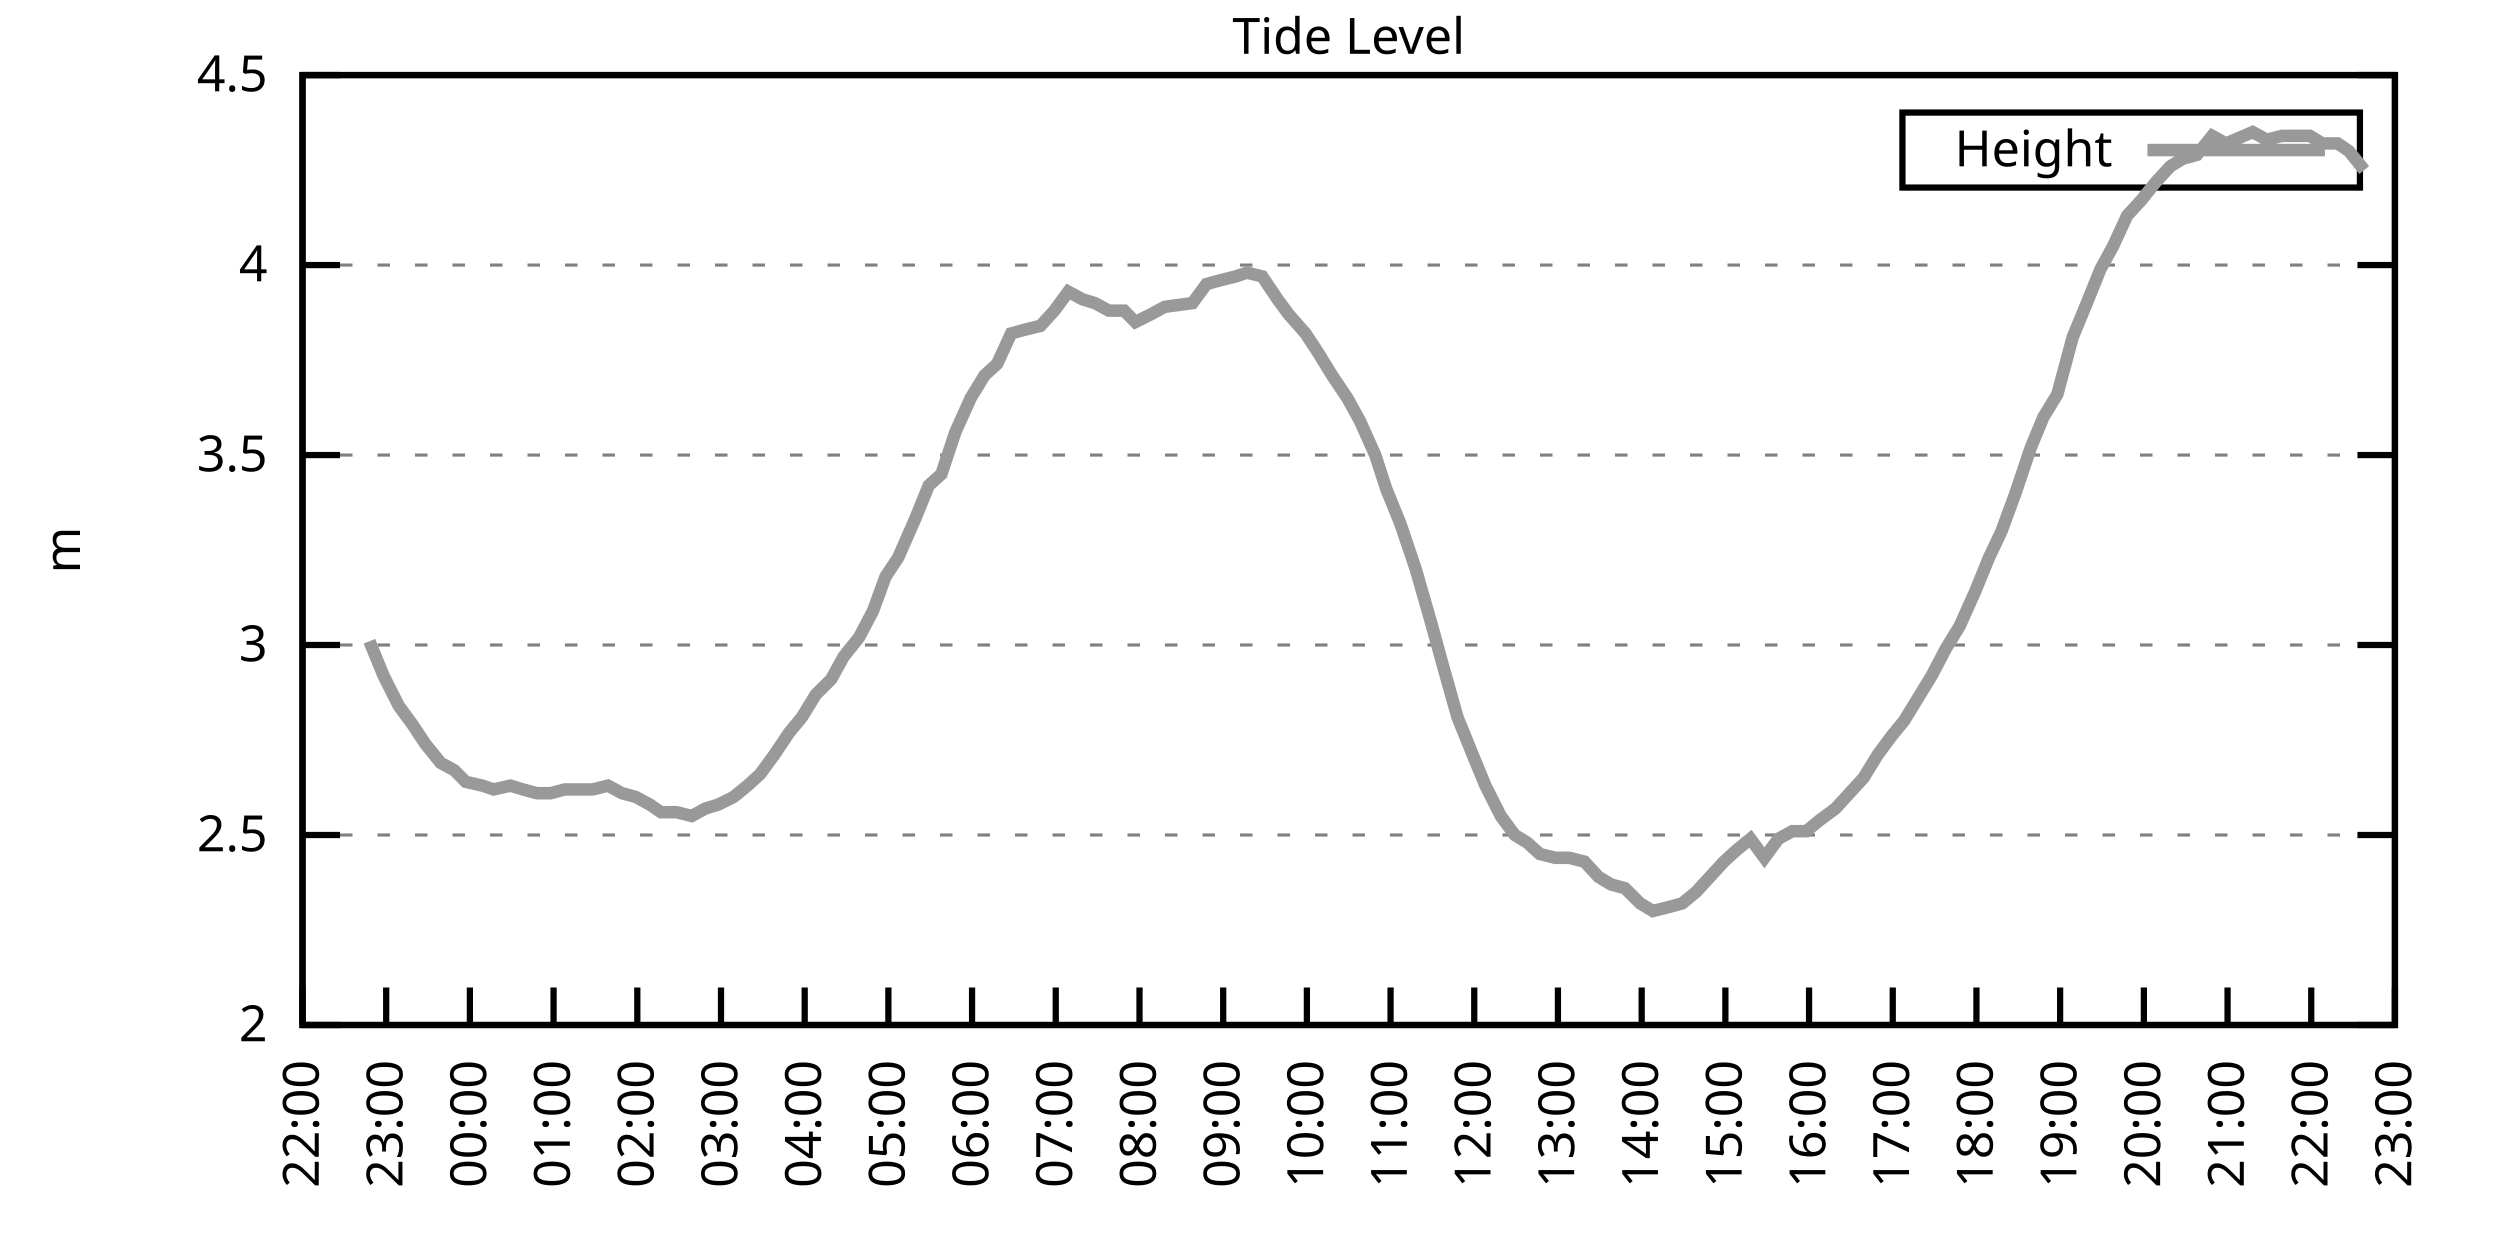
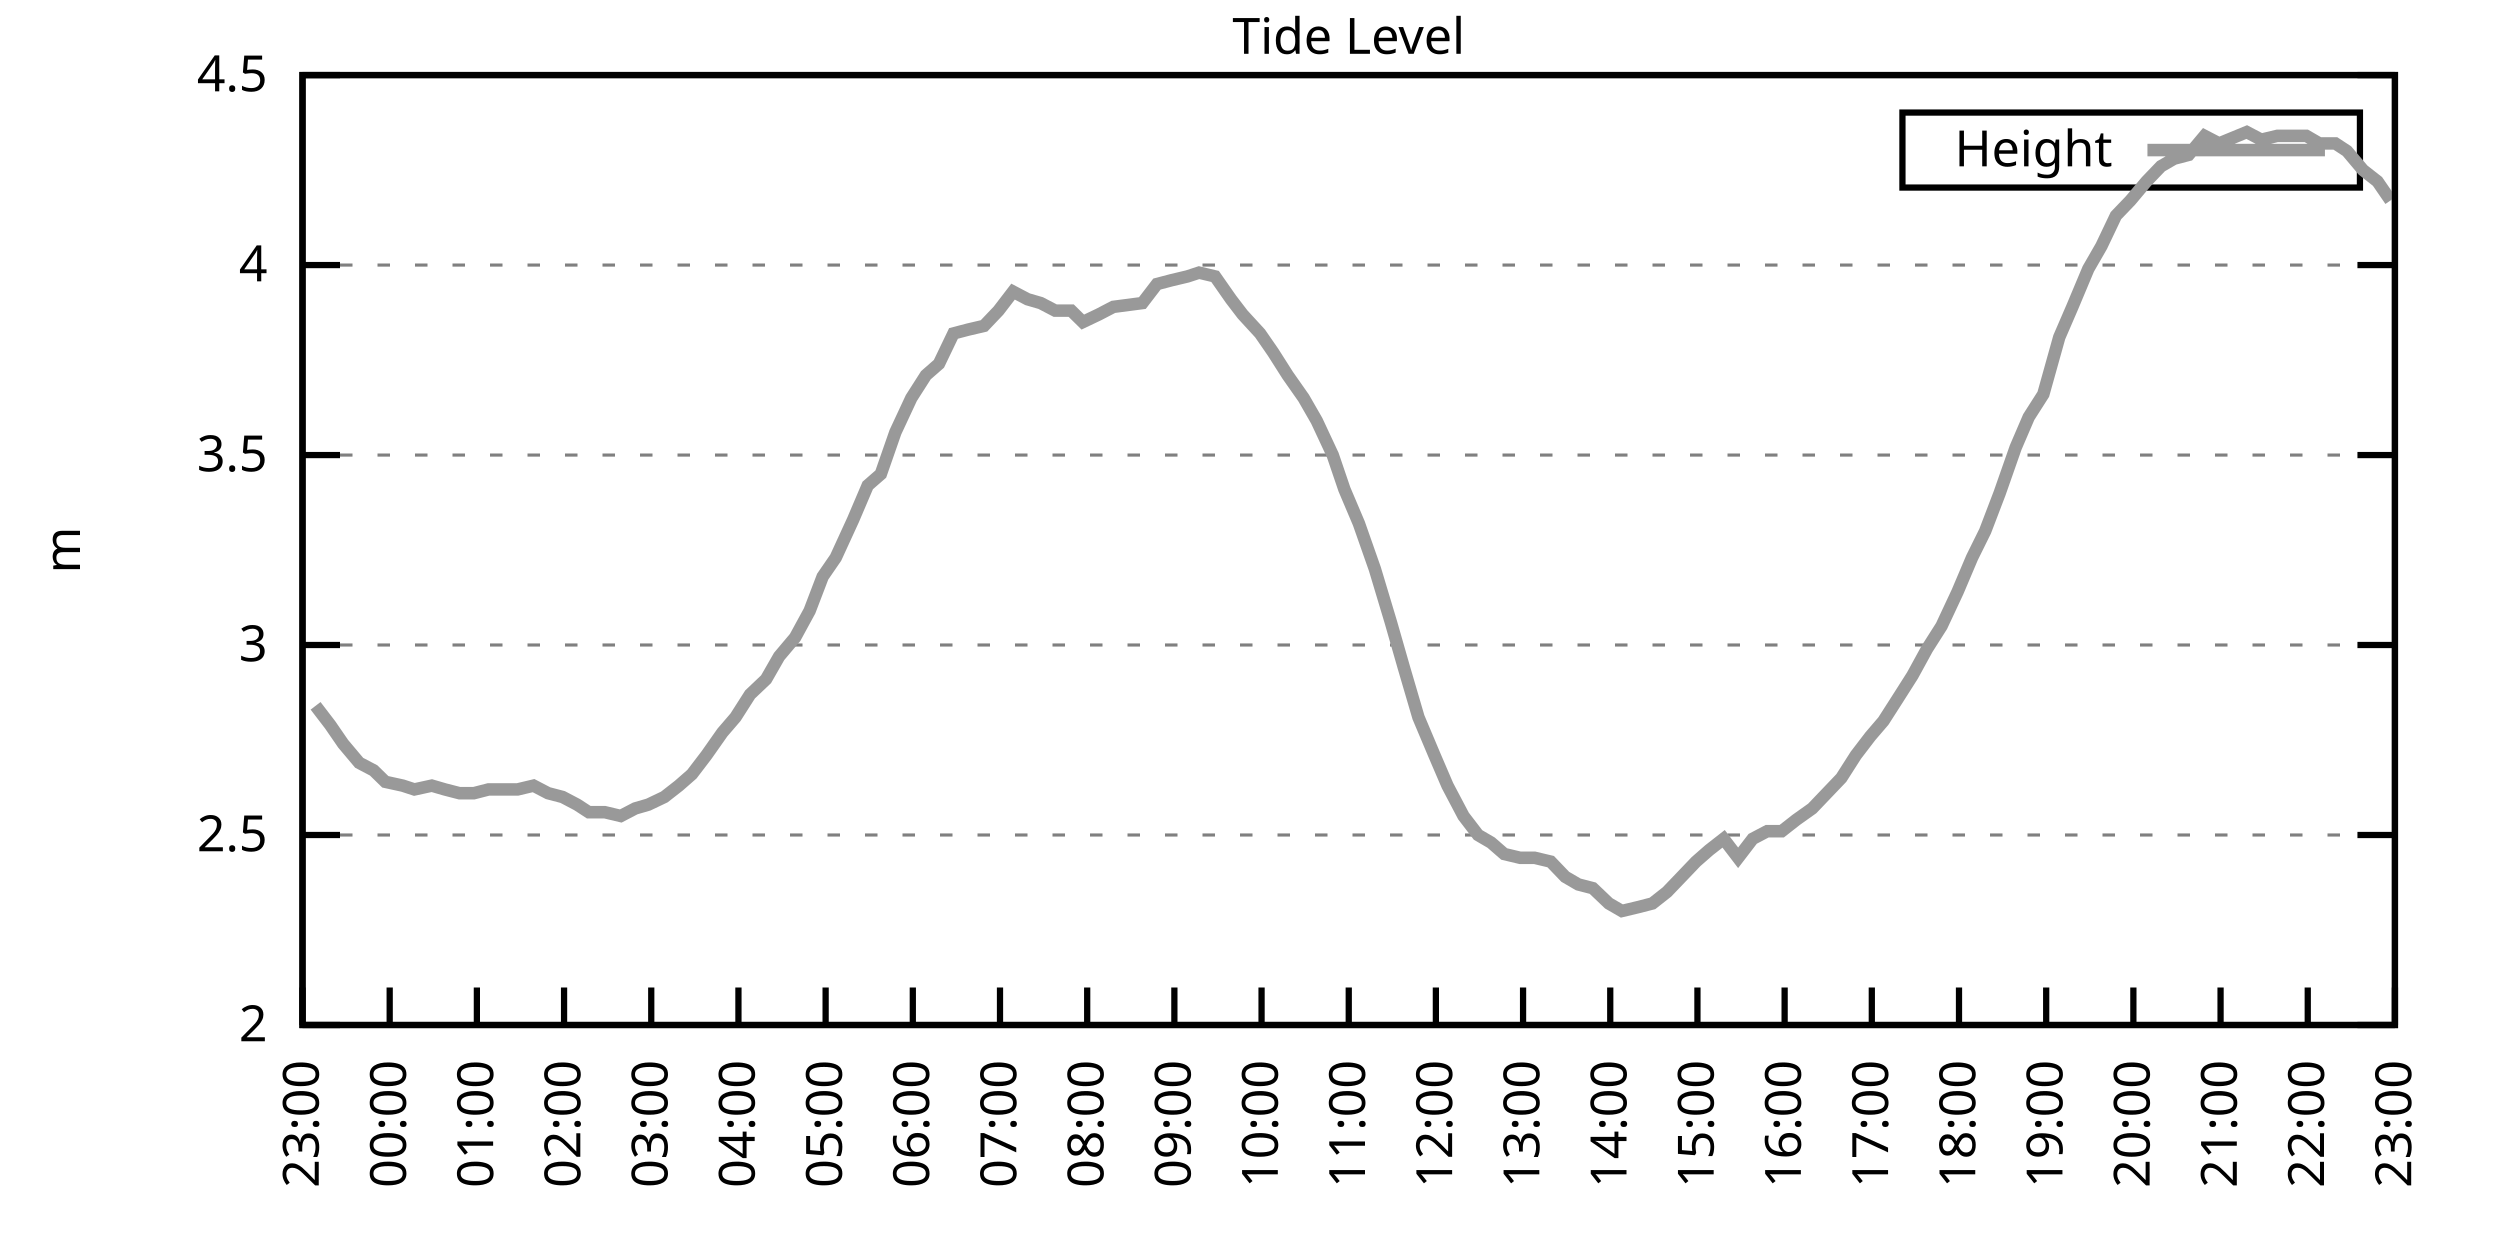
<svg xmlns="http://www.w3.org/2000/svg" xmlns:xlink="http://www.w3.org/1999/xlink" width="400" height="200" viewBox="0 0 400 200">
  <g id="gnuplot_canvas">
    <rect x="0" y="0" width="400" height="200" fill="none" />
    <defs>
      <circle id="gpDot" r="0.5" stroke-width="0.5" stroke="currentColor" />
      <path id="gpPt0" stroke-width="0.333" stroke="currentColor" d="M-1,0 h2 M0,-1 v2" />
      <path id="gpPt1" stroke-width="0.333" stroke="currentColor" d="M-1,-1 L1,1 M1,-1 L-1,1" />
      <path id="gpPt2" stroke-width="0.333" stroke="currentColor" d="M-1,0 L1,0 M0,-1 L0,1 M-1,-1 L1,1 M-1,1 L1,-1" />
      <rect id="gpPt3" stroke-width="0.333" stroke="currentColor" x="-1" y="-1" width="2" height="2" />
      <rect id="gpPt4" stroke-width="0.333" stroke="currentColor" fill="currentColor" x="-1" y="-1" width="2" height="2" />
      <circle id="gpPt5" stroke-width="0.333" stroke="currentColor" cx="0" cy="0" r="1" />
      <use xlink:href="#gpPt5" id="gpPt6" fill="currentColor" stroke="none" />
      <path id="gpPt7" stroke-width="0.333" stroke="currentColor" d="M0,-1.33 L-1.33,0.67 L1.33,0.67 z" />
      <use xlink:href="#gpPt7" id="gpPt8" fill="currentColor" stroke="none" />
      <use xlink:href="#gpPt7" id="gpPt9" stroke="currentColor" transform="rotate(180)" />
      <use xlink:href="#gpPt9" id="gpPt10" fill="currentColor" stroke="none" />
      <use xlink:href="#gpPt3" id="gpPt11" stroke="currentColor" transform="rotate(45)" />
      <use xlink:href="#gpPt11" id="gpPt12" fill="currentColor" stroke="none" />
      <path id="gpPt13" stroke-width="0.333" stroke="currentColor" d="M0,1.330 L1.265,0.411 L0.782,-1.067 L-0.782,-1.076 L-1.265,0.411 z" />
      <use xlink:href="#gpPt13" id="gpPt14" fill="currentColor" stroke="none" />
      <filter id="textbox" filterUnits="objectBoundingBox" x="0" y="0" height="1" width="1">
        <feFlood flood-color="white" flood-opacity="1" result="bgnd" />
        <feComposite in="SourceGraphic" in2="bgnd" operator="atop" />
      </filter>
      <filter id="greybox" filterUnits="objectBoundingBox" x="0" y="0" height="1" width="1">
        <feFlood flood-color="lightgrey" flood-opacity="1" result="grey" />
        <feComposite in="SourceGraphic" in2="grey" operator="atop" />
      </filter>
    </defs>
    <g fill="none" color="white" stroke="currentColor" stroke-width="1.00" stroke-linecap="butt" stroke-linejoin="miter">
</g>
    <g fill="none" color="black" stroke="currentColor" stroke-width="1.00" stroke-linecap="butt" stroke-linejoin="miter">
      <g stroke="none" shape-rendering="crispEdges">
        <polygon fill="rgb(255, 255, 255)" points="48.40,164.00 383.18,164.00 383.18,12.02 48.40,12.02 " />
      </g>
    </g>
    <g fill="none" color="black" stroke="currentColor" stroke-width="1.00" stroke-linecap="butt" stroke-linejoin="miter">
</g>
    <g fill="none" color="black" stroke="black" stroke-width="0.50" stroke-linecap="butt" stroke-linejoin="miter">
</g>
    <g fill="none" color="gray" stroke="currentColor" stroke-width="0.50" stroke-linecap="butt" stroke-linejoin="miter">
      <path stroke="gray" stroke-dasharray="2,4" class="gridline" d="M48.40,164.00 L383.19,164.00  " />
    </g>
    <g fill="none" color="gray" stroke="gray" stroke-width="1.00" stroke-linecap="butt" stroke-linejoin="miter">
</g>
    <g fill="none" color="black" stroke="currentColor" stroke-width="1.00" stroke-linecap="butt" stroke-linejoin="miter">
      <path stroke="black" d="M48.40,164.00 L54.40,164.00 M383.19,164.00 L377.19,164.00  " />
      <g transform="translate(42.80,166.60)" stroke="none" fill="black" font-family="Sans" font-size="8.00" text-anchor="end">
        <text>
          <tspan font-family="Sans"> 2</tspan>
        </text>
      </g>
    </g>
    <g fill="none" color="black" stroke="currentColor" stroke-width="1.00" stroke-linecap="butt" stroke-linejoin="miter">
</g>
    <g fill="none" color="black" stroke="black" stroke-width="0.50" stroke-linecap="butt" stroke-linejoin="miter">
</g>
    <g fill="none" color="gray" stroke="currentColor" stroke-width="0.50" stroke-linecap="butt" stroke-linejoin="miter">
      <path stroke="gray" stroke-dasharray="2,4" class="gridline" d="M48.40,133.60 L383.19,133.60  " />
    </g>
    <g fill="none" color="gray" stroke="gray" stroke-width="1.00" stroke-linecap="butt" stroke-linejoin="miter">
</g>
    <g fill="none" color="black" stroke="currentColor" stroke-width="1.00" stroke-linecap="butt" stroke-linejoin="miter">
      <path stroke="black" d="M48.40,133.60 L54.40,133.60 M383.19,133.60 L377.19,133.60  " />
      <g transform="translate(42.80,136.20)" stroke="none" fill="black" font-family="Sans" font-size="8.00" text-anchor="end">
        <text>
          <tspan font-family="Sans"> 2.5</tspan>
        </text>
      </g>
    </g>
    <g fill="none" color="black" stroke="currentColor" stroke-width="1.00" stroke-linecap="butt" stroke-linejoin="miter">
</g>
    <g fill="none" color="black" stroke="black" stroke-width="0.50" stroke-linecap="butt" stroke-linejoin="miter">
</g>
    <g fill="none" color="gray" stroke="currentColor" stroke-width="0.50" stroke-linecap="butt" stroke-linejoin="miter">
      <path stroke="gray" stroke-dasharray="2,4" class="gridline" d="M48.40,103.20 L383.19,103.20  " />
    </g>
    <g fill="none" color="gray" stroke="gray" stroke-width="1.00" stroke-linecap="butt" stroke-linejoin="miter">
</g>
    <g fill="none" color="black" stroke="currentColor" stroke-width="1.00" stroke-linecap="butt" stroke-linejoin="miter">
      <path stroke="black" d="M48.40,103.20 L54.40,103.20 M383.19,103.20 L377.19,103.20  " />
      <g transform="translate(42.80,105.80)" stroke="none" fill="black" font-family="Sans" font-size="8.00" text-anchor="end">
        <text>
          <tspan font-family="Sans"> 3</tspan>
        </text>
      </g>
    </g>
    <g fill="none" color="black" stroke="currentColor" stroke-width="1.00" stroke-linecap="butt" stroke-linejoin="miter">
</g>
    <g fill="none" color="black" stroke="black" stroke-width="0.50" stroke-linecap="butt" stroke-linejoin="miter">
</g>
    <g fill="none" color="gray" stroke="currentColor" stroke-width="0.50" stroke-linecap="butt" stroke-linejoin="miter">
      <path stroke="gray" stroke-dasharray="2,4" class="gridline" d="M48.40,72.81 L383.19,72.81  " />
    </g>
    <g fill="none" color="gray" stroke="gray" stroke-width="1.00" stroke-linecap="butt" stroke-linejoin="miter">
</g>
    <g fill="none" color="black" stroke="currentColor" stroke-width="1.00" stroke-linecap="butt" stroke-linejoin="miter">
      <path stroke="black" d="M48.40,72.81 L54.40,72.81 M383.19,72.81 L377.19,72.81  " />
      <g transform="translate(42.80,75.41)" stroke="none" fill="black" font-family="Sans" font-size="8.00" text-anchor="end">
        <text>
          <tspan font-family="Sans"> 3.5</tspan>
        </text>
      </g>
    </g>
    <g fill="none" color="black" stroke="currentColor" stroke-width="1.00" stroke-linecap="butt" stroke-linejoin="miter">
</g>
    <g fill="none" color="black" stroke="black" stroke-width="0.50" stroke-linecap="butt" stroke-linejoin="miter">
</g>
    <g fill="none" color="gray" stroke="currentColor" stroke-width="0.50" stroke-linecap="butt" stroke-linejoin="miter">
      <path stroke="gray" stroke-dasharray="2,4" class="gridline" d="M48.40,42.41 L383.19,42.41  " />
    </g>
    <g fill="none" color="gray" stroke="gray" stroke-width="1.00" stroke-linecap="butt" stroke-linejoin="miter">
</g>
    <g fill="none" color="black" stroke="currentColor" stroke-width="1.00" stroke-linecap="butt" stroke-linejoin="miter">
      <path stroke="black" d="M48.40,42.41 L54.40,42.41 M383.19,42.41 L377.19,42.41  " />
      <g transform="translate(42.80,45.01)" stroke="none" fill="black" font-family="Sans" font-size="8.00" text-anchor="end">
        <text>
          <tspan font-family="Sans"> 4</tspan>
        </text>
      </g>
    </g>
    <g fill="none" color="black" stroke="currentColor" stroke-width="1.00" stroke-linecap="butt" stroke-linejoin="miter">
</g>
    <g fill="none" color="black" stroke="black" stroke-width="0.50" stroke-linecap="butt" stroke-linejoin="miter">
</g>
    <g fill="none" color="gray" stroke="currentColor" stroke-width="0.50" stroke-linecap="butt" stroke-linejoin="miter">
      <path stroke="gray" stroke-dasharray="2,4" class="gridline" d="M48.40,12.01 L383.19,12.01  " />
    </g>
    <g fill="none" color="gray" stroke="gray" stroke-width="1.00" stroke-linecap="butt" stroke-linejoin="miter">
</g>
    <g fill="none" color="black" stroke="currentColor" stroke-width="1.00" stroke-linecap="butt" stroke-linejoin="miter">
      <path stroke="black" d="M48.40,12.01 L54.40,12.01 M383.19,12.01 L377.19,12.01  " />
      <g transform="translate(42.80,14.61)" stroke="none" fill="black" font-family="Sans" font-size="8.00" text-anchor="end">
        <text>
          <tspan font-family="Sans"> 4.5</tspan>
        </text>
      </g>
    </g>
    <g fill="none" color="black" stroke="currentColor" stroke-width="1.00" stroke-linecap="butt" stroke-linejoin="miter">
      <path stroke="black" d="M48.40,164.00 L48.40,158.00  " />
      <g transform="translate(51.00,169.60) rotate(270.00)" stroke="none" fill="black" font-family="Sans" font-size="8.00" text-anchor="end">
        <text>
-           <tspan font-family="Sans">22:00</tspan>
-         </text>
-       </g>
-     </g>
-     <g fill="none" color="black" stroke="currentColor" stroke-width="1.00" stroke-linecap="butt" stroke-linejoin="miter">
-       <path stroke="black" d="M61.79,164.00 L61.79,158.00  " />
-       <g transform="translate(64.39,169.60) rotate(270.00)" stroke="none" fill="black" font-family="Sans" font-size="8.00" text-anchor="end">
-         <text>
          <tspan font-family="Sans">23:00</tspan>
        </text>
      </g>
    </g>
    <g fill="none" color="black" stroke="currentColor" stroke-width="1.00" stroke-linecap="butt" stroke-linejoin="miter">
-       <path stroke="black" d="M75.18,164.00 L75.18,158.00  " />
-       <g transform="translate(77.78,169.60) rotate(270.00)" stroke="none" fill="black" font-family="Sans" font-size="8.00" text-anchor="end">
+       <path stroke="black" d="M62.35,164.00 L62.35,158.00  " />
+       <g transform="translate(64.95,169.60) rotate(270.00)" stroke="none" fill="black" font-family="Sans" font-size="8.00" text-anchor="end">
        <text>
          <tspan font-family="Sans">00:00</tspan>
        </text>
      </g>
    </g>
    <g fill="none" color="black" stroke="currentColor" stroke-width="1.00" stroke-linecap="butt" stroke-linejoin="miter">
-       <path stroke="black" d="M88.57,164.00 L88.57,158.00  " />
-       <g transform="translate(91.17,169.60) rotate(270.00)" stroke="none" fill="black" font-family="Sans" font-size="8.00" text-anchor="end">
+       <path stroke="black" d="M76.30,164.00 L76.30,158.00  " />
+       <g transform="translate(78.90,169.60) rotate(270.00)" stroke="none" fill="black" font-family="Sans" font-size="8.00" text-anchor="end">
        <text>
          <tspan font-family="Sans">01:00</tspan>
        </text>
      </g>
    </g>
    <g fill="none" color="black" stroke="currentColor" stroke-width="1.00" stroke-linecap="butt" stroke-linejoin="miter">
-       <path stroke="black" d="M101.97,164.00 L101.97,158.00  " />
-       <g transform="translate(104.57,169.60) rotate(270.00)" stroke="none" fill="black" font-family="Sans" font-size="8.00" text-anchor="end">
+       <path stroke="black" d="M90.25,164.00 L90.25,158.00  " />
+       <g transform="translate(92.85,169.60) rotate(270.00)" stroke="none" fill="black" font-family="Sans" font-size="8.00" text-anchor="end">
        <text>
          <tspan font-family="Sans">02:00</tspan>
        </text>
      </g>
    </g>
    <g fill="none" color="black" stroke="currentColor" stroke-width="1.00" stroke-linecap="butt" stroke-linejoin="miter">
-       <path stroke="black" d="M115.36,164.00 L115.36,158.00  " />
-       <g transform="translate(117.96,169.60) rotate(270.00)" stroke="none" fill="black" font-family="Sans" font-size="8.00" text-anchor="end">
+       <path stroke="black" d="M104.20,164.00 L104.20,158.00  " />
+       <g transform="translate(106.80,169.60) rotate(270.00)" stroke="none" fill="black" font-family="Sans" font-size="8.00" text-anchor="end">
        <text>
          <tspan font-family="Sans">03:00</tspan>
        </text>
      </g>
    </g>
    <g fill="none" color="black" stroke="currentColor" stroke-width="1.00" stroke-linecap="butt" stroke-linejoin="miter">
-       <path stroke="black" d="M128.75,164.00 L128.75,158.00  " />
-       <g transform="translate(131.35,169.60) rotate(270.00)" stroke="none" fill="black" font-family="Sans" font-size="8.00" text-anchor="end">
+       <path stroke="black" d="M118.15,164.00 L118.15,158.00  " />
+       <g transform="translate(120.75,169.60) rotate(270.00)" stroke="none" fill="black" font-family="Sans" font-size="8.00" text-anchor="end">
        <text>
          <tspan font-family="Sans">04:00</tspan>
        </text>
      </g>
    </g>
    <g fill="none" color="black" stroke="currentColor" stroke-width="1.00" stroke-linecap="butt" stroke-linejoin="miter">
-       <path stroke="black" d="M142.14,164.00 L142.14,158.00  " />
-       <g transform="translate(144.74,169.60) rotate(270.00)" stroke="none" fill="black" font-family="Sans" font-size="8.00" text-anchor="end">
+       <path stroke="black" d="M132.10,164.00 L132.10,158.00  " />
+       <g transform="translate(134.70,169.60) rotate(270.00)" stroke="none" fill="black" font-family="Sans" font-size="8.00" text-anchor="end">
        <text>
          <tspan font-family="Sans">05:00</tspan>
        </text>
      </g>
    </g>
    <g fill="none" color="black" stroke="currentColor" stroke-width="1.00" stroke-linecap="butt" stroke-linejoin="miter">
-       <path stroke="black" d="M155.53,164.00 L155.53,158.00  " />
-       <g transform="translate(158.13,169.60) rotate(270.00)" stroke="none" fill="black" font-family="Sans" font-size="8.00" text-anchor="end">
+       <path stroke="black" d="M146.05,164.00 L146.05,158.00  " />
+       <g transform="translate(148.65,169.60) rotate(270.00)" stroke="none" fill="black" font-family="Sans" font-size="8.00" text-anchor="end">
        <text>
          <tspan font-family="Sans">06:00</tspan>
        </text>
      </g>
    </g>
    <g fill="none" color="black" stroke="currentColor" stroke-width="1.00" stroke-linecap="butt" stroke-linejoin="miter">
-       <path stroke="black" d="M168.92,164.00 L168.92,158.00  " />
-       <g transform="translate(171.52,169.60) rotate(270.00)" stroke="none" fill="black" font-family="Sans" font-size="8.00" text-anchor="end">
+       <path stroke="black" d="M160.00,164.00 L160.00,158.00  " />
+       <g transform="translate(162.60,169.60) rotate(270.00)" stroke="none" fill="black" font-family="Sans" font-size="8.00" text-anchor="end">
        <text>
          <tspan font-family="Sans">07:00</tspan>
        </text>
      </g>
    </g>
    <g fill="none" color="black" stroke="currentColor" stroke-width="1.00" stroke-linecap="butt" stroke-linejoin="miter">
-       <path stroke="black" d="M182.32,164.00 L182.32,158.00  " />
-       <g transform="translate(184.92,169.60) rotate(270.00)" stroke="none" fill="black" font-family="Sans" font-size="8.00" text-anchor="end">
+       <path stroke="black" d="M173.95,164.00 L173.95,158.00  " />
+       <g transform="translate(176.55,169.60) rotate(270.00)" stroke="none" fill="black" font-family="Sans" font-size="8.00" text-anchor="end">
        <text>
          <tspan font-family="Sans">08:00</tspan>
        </text>
      </g>
    </g>
    <g fill="none" color="black" stroke="currentColor" stroke-width="1.00" stroke-linecap="butt" stroke-linejoin="miter">
-       <path stroke="black" d="M195.71,164.00 L195.71,158.00  " />
-       <g transform="translate(198.31,169.60) rotate(270.00)" stroke="none" fill="black" font-family="Sans" font-size="8.00" text-anchor="end">
+       <path stroke="black" d="M187.90,164.00 L187.90,158.00  " />
+       <g transform="translate(190.50,169.60) rotate(270.00)" stroke="none" fill="black" font-family="Sans" font-size="8.00" text-anchor="end">
        <text>
          <tspan font-family="Sans">09:00</tspan>
        </text>
      </g>
    </g>
    <g fill="none" color="black" stroke="currentColor" stroke-width="1.00" stroke-linecap="butt" stroke-linejoin="miter">
-       <path stroke="black" d="M209.10,164.00 L209.10,158.00  " />
-       <g transform="translate(211.70,169.60) rotate(270.00)" stroke="none" fill="black" font-family="Sans" font-size="8.00" text-anchor="end">
+       <path stroke="black" d="M201.85,164.00 L201.85,158.00  " />
+       <g transform="translate(204.45,169.60) rotate(270.00)" stroke="none" fill="black" font-family="Sans" font-size="8.00" text-anchor="end">
        <text>
          <tspan font-family="Sans">10:00</tspan>
        </text>
      </g>
    </g>
    <g fill="none" color="black" stroke="currentColor" stroke-width="1.00" stroke-linecap="butt" stroke-linejoin="miter">
-       <path stroke="black" d="M222.49,164.00 L222.49,158.00  " />
-       <g transform="translate(225.09,169.60) rotate(270.00)" stroke="none" fill="black" font-family="Sans" font-size="8.00" text-anchor="end">
+       <path stroke="black" d="M215.80,164.00 L215.80,158.00  " />
+       <g transform="translate(218.40,169.60) rotate(270.00)" stroke="none" fill="black" font-family="Sans" font-size="8.00" text-anchor="end">
        <text>
          <tspan font-family="Sans">11:00</tspan>
        </text>
      </g>
    </g>
    <g fill="none" color="black" stroke="currentColor" stroke-width="1.00" stroke-linecap="butt" stroke-linejoin="miter">
-       <path stroke="black" d="M235.88,164.00 L235.88,158.00  " />
-       <g transform="translate(238.48,169.60) rotate(270.00)" stroke="none" fill="black" font-family="Sans" font-size="8.00" text-anchor="end">
+       <path stroke="black" d="M229.74,164.00 L229.74,158.00  " />
+       <g transform="translate(232.34,169.60) rotate(270.00)" stroke="none" fill="black" font-family="Sans" font-size="8.00" text-anchor="end">
        <text>
          <tspan font-family="Sans">12:00</tspan>
        </text>
      </g>
    </g>
    <g fill="none" color="black" stroke="currentColor" stroke-width="1.00" stroke-linecap="butt" stroke-linejoin="miter">
-       <path stroke="black" d="M249.27,164.00 L249.27,158.00  " />
-       <g transform="translate(251.87,169.60) rotate(270.00)" stroke="none" fill="black" font-family="Sans" font-size="8.00" text-anchor="end">
+       <path stroke="black" d="M243.69,164.00 L243.69,158.00  " />
+       <g transform="translate(246.29,169.60) rotate(270.00)" stroke="none" fill="black" font-family="Sans" font-size="8.00" text-anchor="end">
        <text>
          <tspan font-family="Sans">13:00</tspan>
        </text>
      </g>
    </g>
    <g fill="none" color="black" stroke="currentColor" stroke-width="1.00" stroke-linecap="butt" stroke-linejoin="miter">
-       <path stroke="black" d="M262.67,164.00 L262.67,158.00  " />
-       <g transform="translate(265.27,169.60) rotate(270.00)" stroke="none" fill="black" font-family="Sans" font-size="8.00" text-anchor="end">
+       <path stroke="black" d="M257.64,164.00 L257.64,158.00  " />
+       <g transform="translate(260.24,169.60) rotate(270.00)" stroke="none" fill="black" font-family="Sans" font-size="8.00" text-anchor="end">
        <text>
          <tspan font-family="Sans">14:00</tspan>
        </text>
      </g>
    </g>
    <g fill="none" color="black" stroke="currentColor" stroke-width="1.00" stroke-linecap="butt" stroke-linejoin="miter">
-       <path stroke="black" d="M276.06,164.00 L276.06,158.00  " />
-       <g transform="translate(278.66,169.60) rotate(270.00)" stroke="none" fill="black" font-family="Sans" font-size="8.00" text-anchor="end">
+       <path stroke="black" d="M271.59,164.00 L271.59,158.00  " />
+       <g transform="translate(274.19,169.60) rotate(270.00)" stroke="none" fill="black" font-family="Sans" font-size="8.00" text-anchor="end">
        <text>
          <tspan font-family="Sans">15:00</tspan>
        </text>
      </g>
    </g>
    <g fill="none" color="black" stroke="currentColor" stroke-width="1.00" stroke-linecap="butt" stroke-linejoin="miter">
-       <path stroke="black" d="M289.45,164.00 L289.45,158.00  " />
-       <g transform="translate(292.05,169.60) rotate(270.00)" stroke="none" fill="black" font-family="Sans" font-size="8.00" text-anchor="end">
+       <path stroke="black" d="M285.54,164.00 L285.54,158.00  " />
+       <g transform="translate(288.14,169.60) rotate(270.00)" stroke="none" fill="black" font-family="Sans" font-size="8.00" text-anchor="end">
        <text>
          <tspan font-family="Sans">16:00</tspan>
        </text>
      </g>
    </g>
    <g fill="none" color="black" stroke="currentColor" stroke-width="1.00" stroke-linecap="butt" stroke-linejoin="miter">
-       <path stroke="black" d="M302.84,164.00 L302.84,158.00  " />
-       <g transform="translate(305.44,169.60) rotate(270.00)" stroke="none" fill="black" font-family="Sans" font-size="8.00" text-anchor="end">
+       <path stroke="black" d="M299.49,164.00 L299.49,158.00  " />
+       <g transform="translate(302.09,169.60) rotate(270.00)" stroke="none" fill="black" font-family="Sans" font-size="8.00" text-anchor="end">
        <text>
          <tspan font-family="Sans">17:00</tspan>
        </text>
      </g>
    </g>
    <g fill="none" color="black" stroke="currentColor" stroke-width="1.00" stroke-linecap="butt" stroke-linejoin="miter">
-       <path stroke="black" d="M316.23,164.00 L316.23,158.00  " />
-       <g transform="translate(318.83,169.60) rotate(270.00)" stroke="none" fill="black" font-family="Sans" font-size="8.00" text-anchor="end">
+       <path stroke="black" d="M313.44,164.00 L313.44,158.00  " />
+       <g transform="translate(316.04,169.60) rotate(270.00)" stroke="none" fill="black" font-family="Sans" font-size="8.00" text-anchor="end">
        <text>
          <tspan font-family="Sans">18:00</tspan>
        </text>
      </g>
    </g>
    <g fill="none" color="black" stroke="currentColor" stroke-width="1.00" stroke-linecap="butt" stroke-linejoin="miter">
-       <path stroke="black" d="M329.62,164.00 L329.62,158.00  " />
-       <g transform="translate(332.22,169.60) rotate(270.00)" stroke="none" fill="black" font-family="Sans" font-size="8.00" text-anchor="end">
+       <path stroke="black" d="M327.39,164.00 L327.39,158.00  " />
+       <g transform="translate(329.99,169.60) rotate(270.00)" stroke="none" fill="black" font-family="Sans" font-size="8.00" text-anchor="end">
        <text>
          <tspan font-family="Sans">19:00</tspan>
        </text>
      </g>
    </g>
    <g fill="none" color="black" stroke="currentColor" stroke-width="1.00" stroke-linecap="butt" stroke-linejoin="miter">
-       <path stroke="black" d="M343.02,164.00 L343.02,158.00  " />
-       <g transform="translate(345.62,169.60) rotate(270.00)" stroke="none" fill="black" font-family="Sans" font-size="8.00" text-anchor="end">
+       <path stroke="black" d="M341.34,164.00 L341.34,158.00  " />
+       <g transform="translate(343.94,169.60) rotate(270.00)" stroke="none" fill="black" font-family="Sans" font-size="8.00" text-anchor="end">
        <text>
          <tspan font-family="Sans">20:00</tspan>
        </text>
      </g>
    </g>
    <g fill="none" color="black" stroke="currentColor" stroke-width="1.00" stroke-linecap="butt" stroke-linejoin="miter">
-       <path stroke="black" d="M356.41,164.00 L356.41,158.00  " />
-       <g transform="translate(359.01,169.60) rotate(270.00)" stroke="none" fill="black" font-family="Sans" font-size="8.00" text-anchor="end">
+       <path stroke="black" d="M355.29,164.00 L355.29,158.00  " />
+       <g transform="translate(357.89,169.60) rotate(270.00)" stroke="none" fill="black" font-family="Sans" font-size="8.00" text-anchor="end">
        <text>
          <tspan font-family="Sans">21:00</tspan>
        </text>
      </g>
    </g>
    <g fill="none" color="black" stroke="currentColor" stroke-width="1.00" stroke-linecap="butt" stroke-linejoin="miter">
-       <path stroke="black" d="M369.80,164.00 L369.80,158.00  " />
-       <g transform="translate(372.40,169.60) rotate(270.00)" stroke="none" fill="black" font-family="Sans" font-size="8.00" text-anchor="end">
+       <path stroke="black" d="M369.24,164.00 L369.24,158.00  " />
+       <g transform="translate(371.84,169.60) rotate(270.00)" stroke="none" fill="black" font-family="Sans" font-size="8.00" text-anchor="end">
        <text>
          <tspan font-family="Sans">22:00</tspan>
        </text>
      </g>
    </g>
    <g fill="none" color="black" stroke="currentColor" stroke-width="1.00" stroke-linecap="butt" stroke-linejoin="miter">
      <path stroke="black" d="M383.19,164.00 L383.19,158.00  " />
      <g transform="translate(385.79,169.60) rotate(270.00)" stroke="none" fill="black" font-family="Sans" font-size="8.00" text-anchor="end">
        <text>
          <tspan font-family="Sans">23:00</tspan>
        </text>
      </g>
    </g>
    <g fill="none" color="black" stroke="currentColor" stroke-width="1.00" stroke-linecap="butt" stroke-linejoin="miter">
</g>
    <g fill="none" color="black" stroke="currentColor" stroke-width="1.00" stroke-linecap="butt" stroke-linejoin="miter">
      <path stroke="black" d="M48.40,12.01 L48.40,164.00 L383.19,164.00 L383.19,12.01 L48.40,12.01 Z  " />
    </g>
    <g fill="none" color="black" stroke="currentColor" stroke-width="1.00" stroke-linecap="butt" stroke-linejoin="miter">
</g>
    <g fill="none" color="black" stroke="currentColor" stroke-width="1.00" stroke-linecap="butt" stroke-linejoin="miter">
      <path stroke="black" d="M304.39,30.01 L304.39,18.01 L377.59,18.01 L377.59,30.01 L304.39,30.01 Z  " />
    </g>
    <g id="Tide_level_plot_1">
      <g fill="none" color="white" stroke="black" stroke-width="2.00" stroke-linecap="butt" stroke-linejoin="miter">
</g>
      <g fill="none" color="black" stroke="currentColor" stroke-width="2.00" stroke-linecap="butt" stroke-linejoin="miter">
        <g transform="translate(337.99,26.61)" stroke="none" fill="black" font-family="Sans" font-size="8.00" text-anchor="end">
          <text>
            <tspan font-family="Sans">Height</tspan>
          </text>
        </g>
      </g>
      <g fill="none" color="black" stroke="currentColor" stroke-width="2.00" stroke-linecap="butt" stroke-linejoin="miter">
-         <path stroke="rgb(153, 153, 153)" d="M343.59,24.01 L371.99,24.01 M59.11,102.60 L61.35,108.07 L63.80,112.93 L66.03,115.97 L68.04,119.01 L70.50,122.05   L72.73,123.27 L74.51,125.09 L77.19,125.70 L78.98,126.31 L81.66,125.70 L83.66,126.31 L85.90,126.91 L88.13,126.91   L90.36,126.31 L92.37,126.31 L94.82,126.31 L97.28,125.70 L99.51,126.91 L101.74,127.52 L103.98,128.74 L105.76,129.95   L108.22,129.95 L110.67,130.56 L112.90,129.35 L114.91,128.74 L117.37,127.52 L119.60,125.70 L121.61,123.87 L123.84,120.83   L126.29,117.19 L128.30,114.76 L130.54,111.11 L132.99,108.68 L135.00,105.03 L137.45,101.99 L139.69,97.73 L141.69,92.26   L143.70,89.22 L146.38,83.14 L148.61,77.67 L150.62,75.85 L152.85,69.16 L155.31,63.69 L157.54,60.04 L159.55,58.21   L161.78,53.35 L164.01,52.74 L166.47,52.14 L168.70,49.70 L170.93,46.66 L173.17,47.88 L175.17,48.49 L177.41,49.70   L179.86,49.70 L181.65,51.53 L184.10,50.31 L186.33,49.10 L190.80,48.49 L193.03,45.45 L195.26,44.84 L197.72,44.23   L199.50,43.62 L201.96,44.23 L204.41,47.88 L206.20,50.31 L208.88,53.35 L210.88,56.39 L213.12,60.04 L215.57,63.69   L217.58,67.33 L220.04,72.81 L221.82,78.28 L224.05,83.75 L226.51,91.04 L228.96,99.56 L230.97,106.85 L233.20,114.76   L235.66,120.83 L237.67,125.70 L240.12,130.56 L242.36,133.60 L244.36,134.82 L246.37,136.64 L248.83,137.25 L251.06,137.25   L253.51,137.86 L255.75,140.29 L257.76,141.51 L259.99,142.11 L262.44,144.55 L264.45,145.76 L266.91,145.15 L269.14,144.55   L271.37,142.72 L273.60,140.29 L275.83,137.86 L277.84,136.03 L280.07,134.21 L282.31,137.25 L284.54,134.21 L286.77,132.99   L289.00,132.99 L291.23,131.17 L293.69,129.35 L295.92,126.91 L298.15,124.48 L300.39,120.83 L302.62,117.80 L304.63,115.36   L306.86,111.72 L309.09,108.07 L311.32,103.81 L313.55,100.16 L316.01,94.69 L318.24,89.22 L320.25,84.97 L322.48,78.89   L324.94,71.59 L326.95,66.73 L329.18,63.08 L331.63,53.96 L333.64,49.10 L336.10,43.02 L338.10,39.37 L340.34,34.50   L342.57,32.07 L345.02,29.03 L347.26,26.60 L349.26,25.39 L351.50,24.78 L353.95,21.74 L356.18,22.95 L360.42,21.13   L362.66,22.35 L365.11,21.74 L367.34,21.74 L369.58,21.74 L371.58,22.95 L374.04,22.95 L375.82,24.17 L378.28,27.21    " />
+         <path stroke="rgb(153, 153, 153)" d="M343.59,24.01 L371.99,24.01 M50.49,112.93 L52.82,115.97 L54.91,119.01 L57.47,122.05 L59.79,123.27 L61.65,125.09   L64.44,125.70 L66.30,126.31 L69.09,125.70 L71.18,126.31 L73.51,126.91 L75.83,126.91 L78.16,126.31 L80.25,126.31   L82.81,126.31 L85.37,125.70 L87.69,126.91 L90.02,127.52 L92.34,128.74 L94.20,129.95 L96.76,129.95 L99.32,130.56   L101.64,129.35 L103.73,128.74 L106.29,127.52 L108.62,125.70 L110.71,123.87 L113.03,120.83 L115.59,117.19 L117.68,114.76   L120.01,111.11 L122.57,108.68 L124.66,105.03 L127.22,101.99 L129.54,97.73 L131.63,92.26 L133.72,89.22 L136.51,83.14   L138.84,77.67 L140.93,75.85 L143.26,69.16 L145.81,63.69 L148.14,60.04 L150.23,58.21 L152.56,53.35 L154.88,52.74   L157.44,52.14 L159.76,49.70 L162.09,46.66 L164.41,47.88 L166.51,48.49 L168.83,49.70 L171.39,49.70 L173.25,51.53   L175.81,50.31 L178.13,49.10 L182.78,48.49 L185.11,45.45 L187.43,44.84 L189.99,44.23 L191.85,43.62 L194.41,44.23   L196.96,47.88 L198.82,50.31 L201.61,53.35 L203.71,56.39 L206.03,60.04 L208.59,63.69 L210.68,67.33 L213.24,72.81   L215.10,78.28 L217.42,83.75 L219.98,91.04 L222.54,99.56 L224.63,106.85 L226.95,114.76 L229.51,120.83 L231.60,125.70   L234.16,130.56 L236.49,133.60 L238.58,134.82 L240.67,136.64 L243.23,137.25 L245.55,137.25 L248.11,137.86 L250.44,140.29   L252.53,141.51 L254.85,142.11 L257.41,144.55 L259.50,145.76 L262.06,145.15 L264.39,144.55 L266.71,142.72 L269.04,140.29   L271.36,137.86 L273.45,136.03 L275.78,134.21 L278.10,137.25 L280.43,134.21 L282.75,132.99 L285.08,132.99 L287.40,131.17   L289.96,129.35 L292.29,126.91 L294.61,124.48 L296.94,120.83 L299.26,117.80 L301.35,115.36 L303.68,111.72 L306.00,108.07   L308.33,103.81 L310.65,100.16 L313.21,94.69 L315.53,89.22 L317.63,84.97 L319.95,78.89 L322.51,71.59 L324.60,66.73   L326.93,63.08 L329.48,53.96 L331.58,49.10 L334.13,43.02 L336.23,39.37 L338.55,34.50 L340.88,32.07 L343.43,29.03   L345.76,26.60 L347.85,25.39 L350.18,24.78 L352.73,21.74 L355.06,22.95 L359.48,21.13 L361.80,22.35 L364.36,21.74   L366.68,21.74 L369.01,21.74 L371.10,22.95 L373.66,22.95 L375.52,24.17 L378.08,27.21 L380.40,29.03 L382.49,32.07    " />
      </g>
    </g>
    <g fill="none" color="black" stroke="currentColor" stroke-width="2.00" stroke-linecap="butt" stroke-linejoin="miter">
</g>
    <g fill="none" color="black" stroke="black" stroke-width="1.00" stroke-linecap="butt" stroke-linejoin="miter">
</g>
    <g fill="none" color="black" stroke="currentColor" stroke-width="1.00" stroke-linecap="butt" stroke-linejoin="miter">
      <path stroke="black" d="M48.40,12.01 L48.40,164.00 L383.19,164.00 L383.19,12.01 L48.40,12.01 Z  " />
      <g transform="translate(12.80,88.01) rotate(270.00)" stroke="none" fill="black" font-family="Sans" font-size="8.00" text-anchor="middle">
        <text>
          <tspan font-family="Sans">m</tspan>
        </text>
      </g>
    </g>
    <g fill="none" color="black" stroke="currentColor" stroke-width="1.00" stroke-linecap="butt" stroke-linejoin="miter">
</g>
    <g fill="none" color="black" stroke="currentColor" stroke-width="1.00" stroke-linecap="butt" stroke-linejoin="miter">
      <g transform="translate(215.79,8.61)" stroke="none" fill="black" font-family="Sans" font-size="8.00" text-anchor="middle">
        <text>
          <tspan font-family="Sans">Tide Level</tspan>
        </text>
      </g>
    </g>
    <g fill="none" color="black" stroke="currentColor" stroke-width="1.00" stroke-linecap="butt" stroke-linejoin="miter">
</g>
  </g>
</svg>
